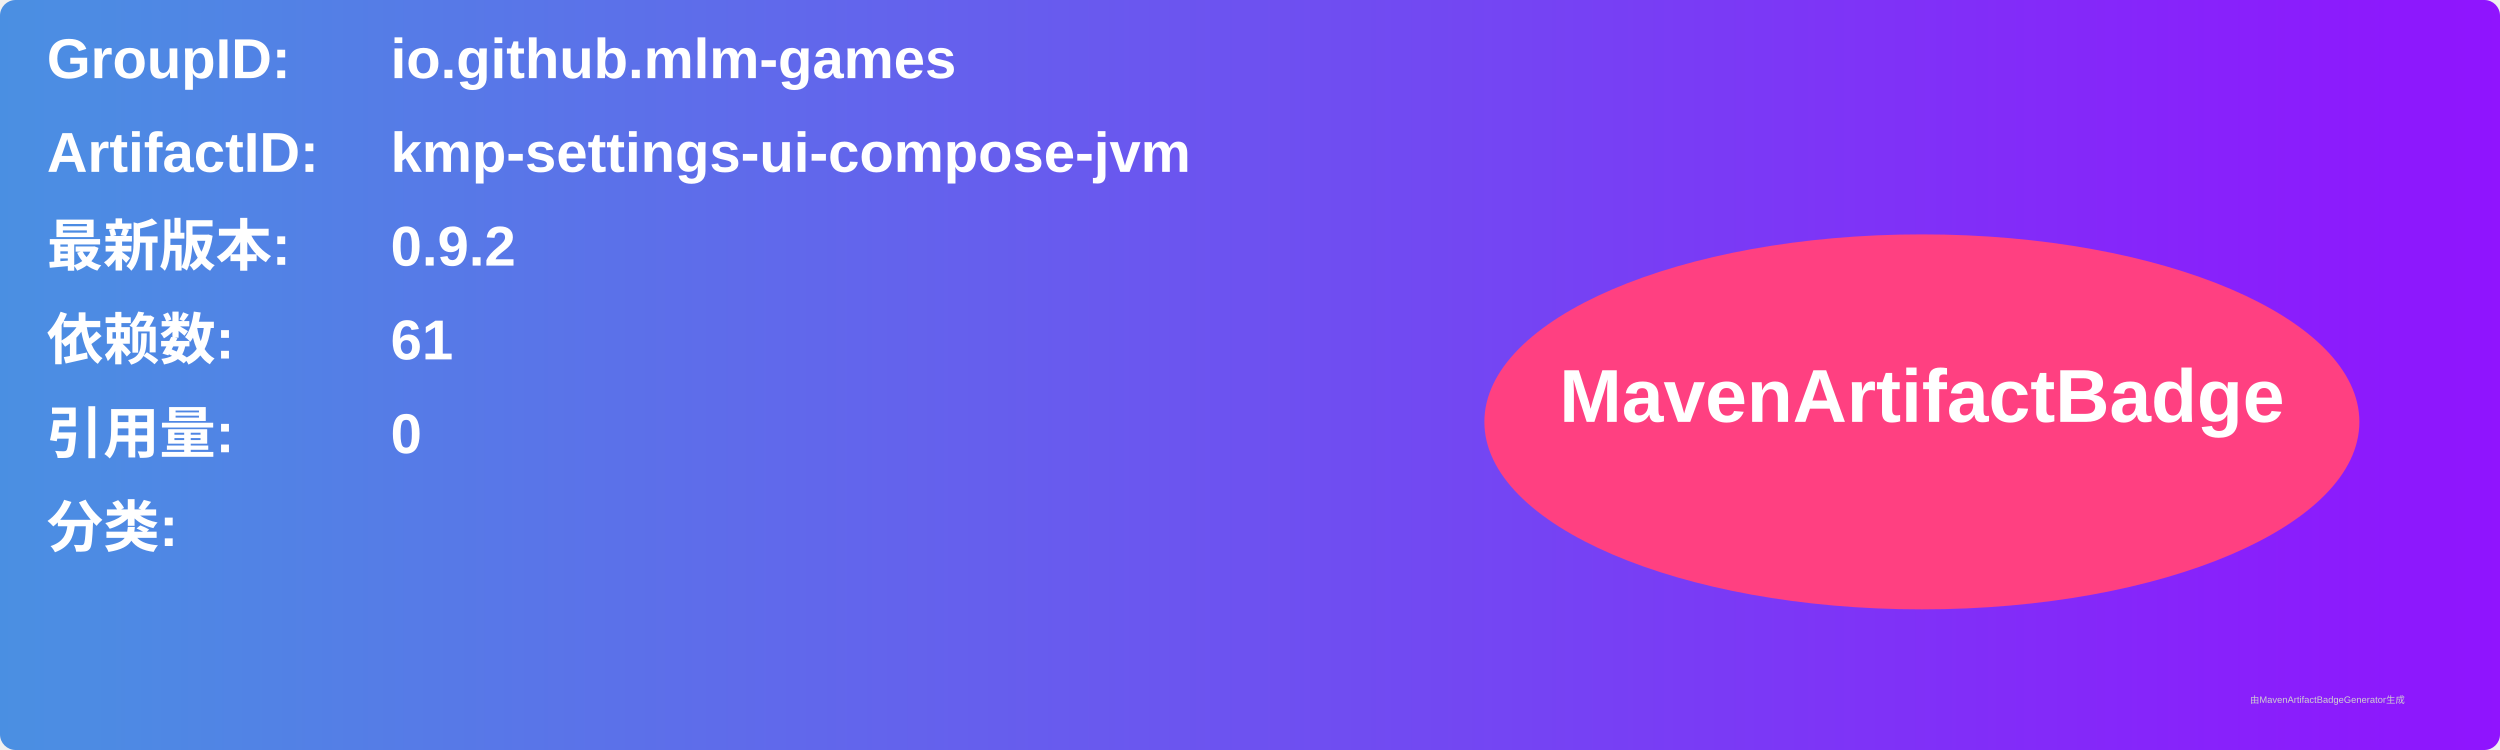
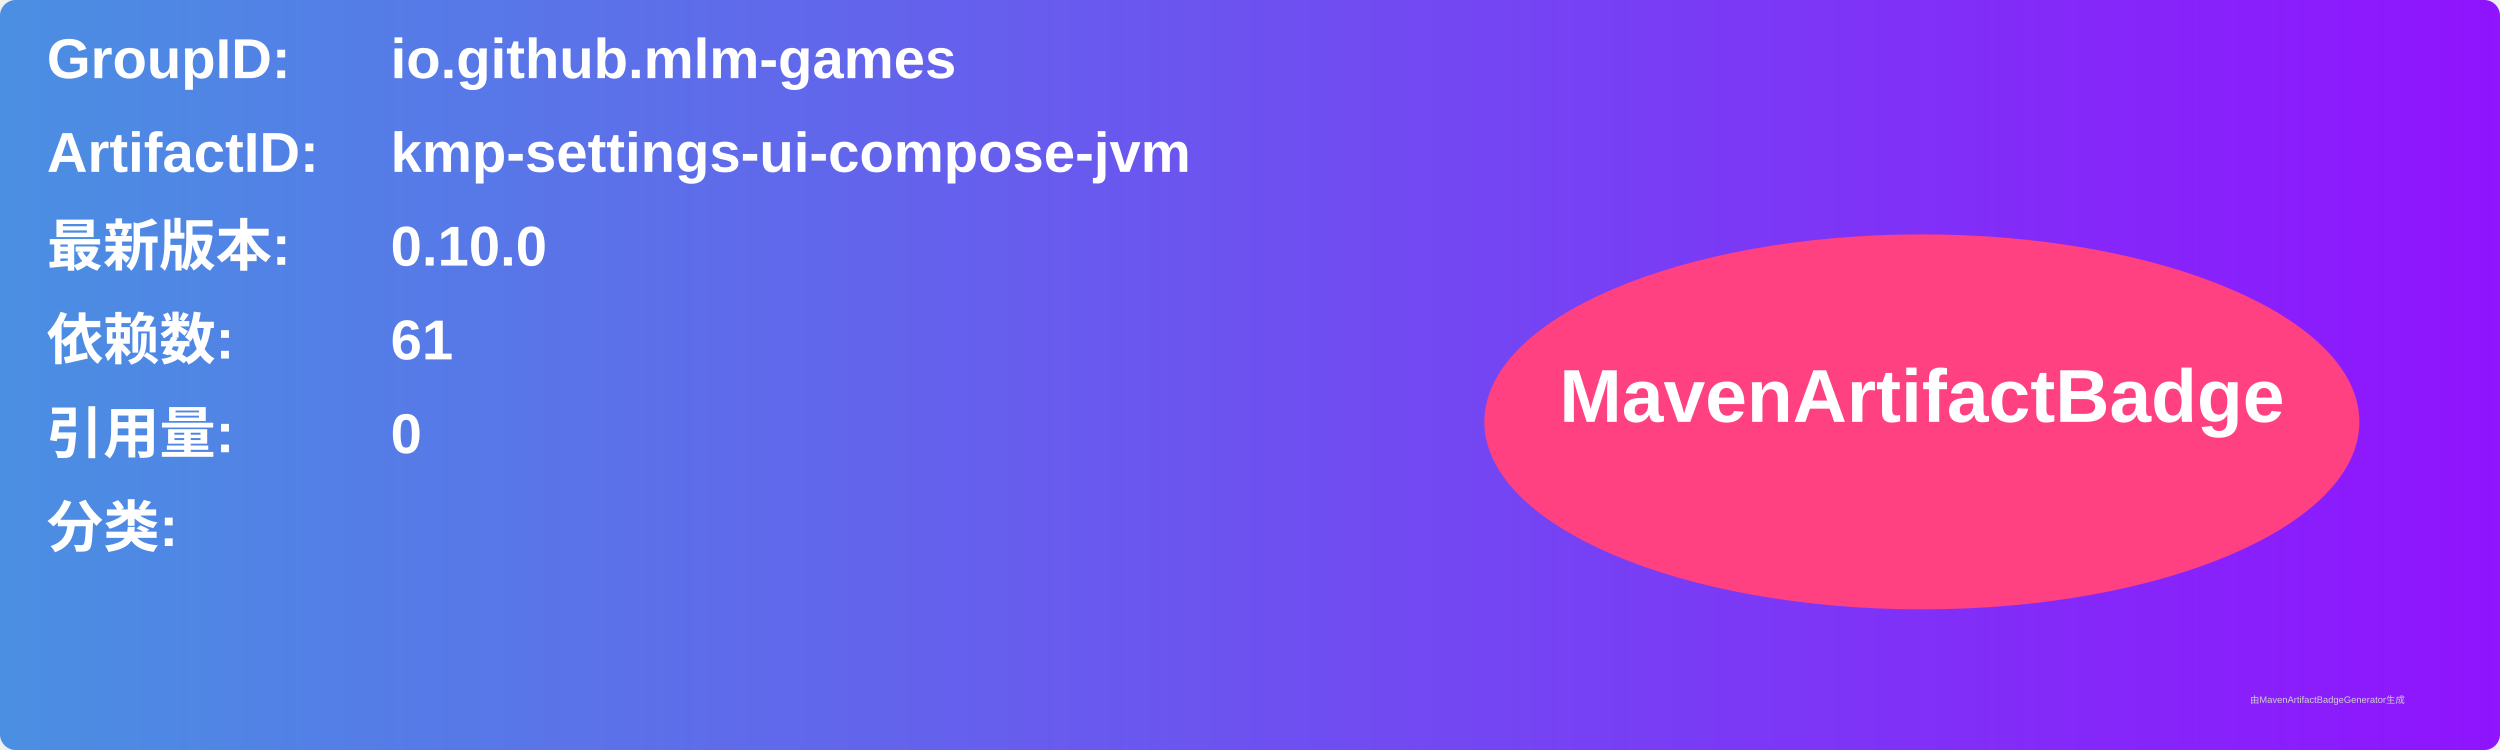
<svg xmlns="http://www.w3.org/2000/svg" width="800" height="240" viewBox="0 0 800 240">
  <linearGradient id="grad" x1="0%" y1="0%" x2="100%" y2="0%">
    <stop offset="0%" stop-color="#4a90e2" />
    <stop offset="100%" stop-color="#9013fe" />
  </linearGradient>
  <rect width="100%" height="100%" rx="5" ry="5" fill="url(#grad)" />
  <g transform="translate(15, 15)">
    <text x="0" y="10" font-family="Arial" font-size="18" fill="white" font-weight="bold" width="260">GroupID:</text>
    <text x="110" y="10" font-family="Arial" font-size="18" fill="white" font-weight="bold" width="460">io.github.mlm-games</text>
    <text x="0" y="40" font-family="Arial" font-size="18" fill="white" font-weight="bold" width="260">ArtifactID:</text>
    <text x="110" y="40" font-family="Arial" font-size="18" fill="white" font-weight="bold" width="460">kmp-settings-ui-compose-jvm</text>
    <text x="0" y="70" font-family="Arial" font-size="18" fill="white" font-weight="bold">最新版本:</text>
    <text x="110" y="70" font-family="Arial" font-size="18" fill="white" font-weight="bold">
-       <tspan font-weight="bold">0.9.2</tspan>
+       <tspan font-weight="bold">0.10.0</tspan>
    </text>
    <text x="0" y="100" font-family="Arial" font-size="18" fill="white" font-weight="bold">依赖数: </text>
    <text x="110" y="100" font-family="Arial" font-size="18" fill="white">
      <tspan font-weight="bold">61</tspan>
    </text>
    <text x="0" y="130" font-family="Arial" font-size="18" fill="white" font-weight="bold">引用量: </text>
    <text x="110" y="130" font-family="Arial" font-size="18" fill="white">
      <tspan font-weight="bold">0</tspan>
    </text>
    <text x="0" y="160" font-family="Arial" font-size="18" fill="white" font-weight="bold">分类:</text>
    <text x="10" y="190" font-family="Arial" font-size="10" fill="white">
      <tspan font-weight="bold" />
    </text>
    <ellipse cx="600" cy="120" rx="140" ry="60" fill="#ff4081" />
    <text x="600" y="120" text-anchor="middle" font-family="Arial" font-size="24" fill="white" font-weight="bold">MavenArtifactBadge</text>
  </g>
  <text x="720" y="225" font-family="Arial" font-size="3" fill="#d0d0d0">由MavenArtifactBadgeGenerator生成</text>
</svg>
